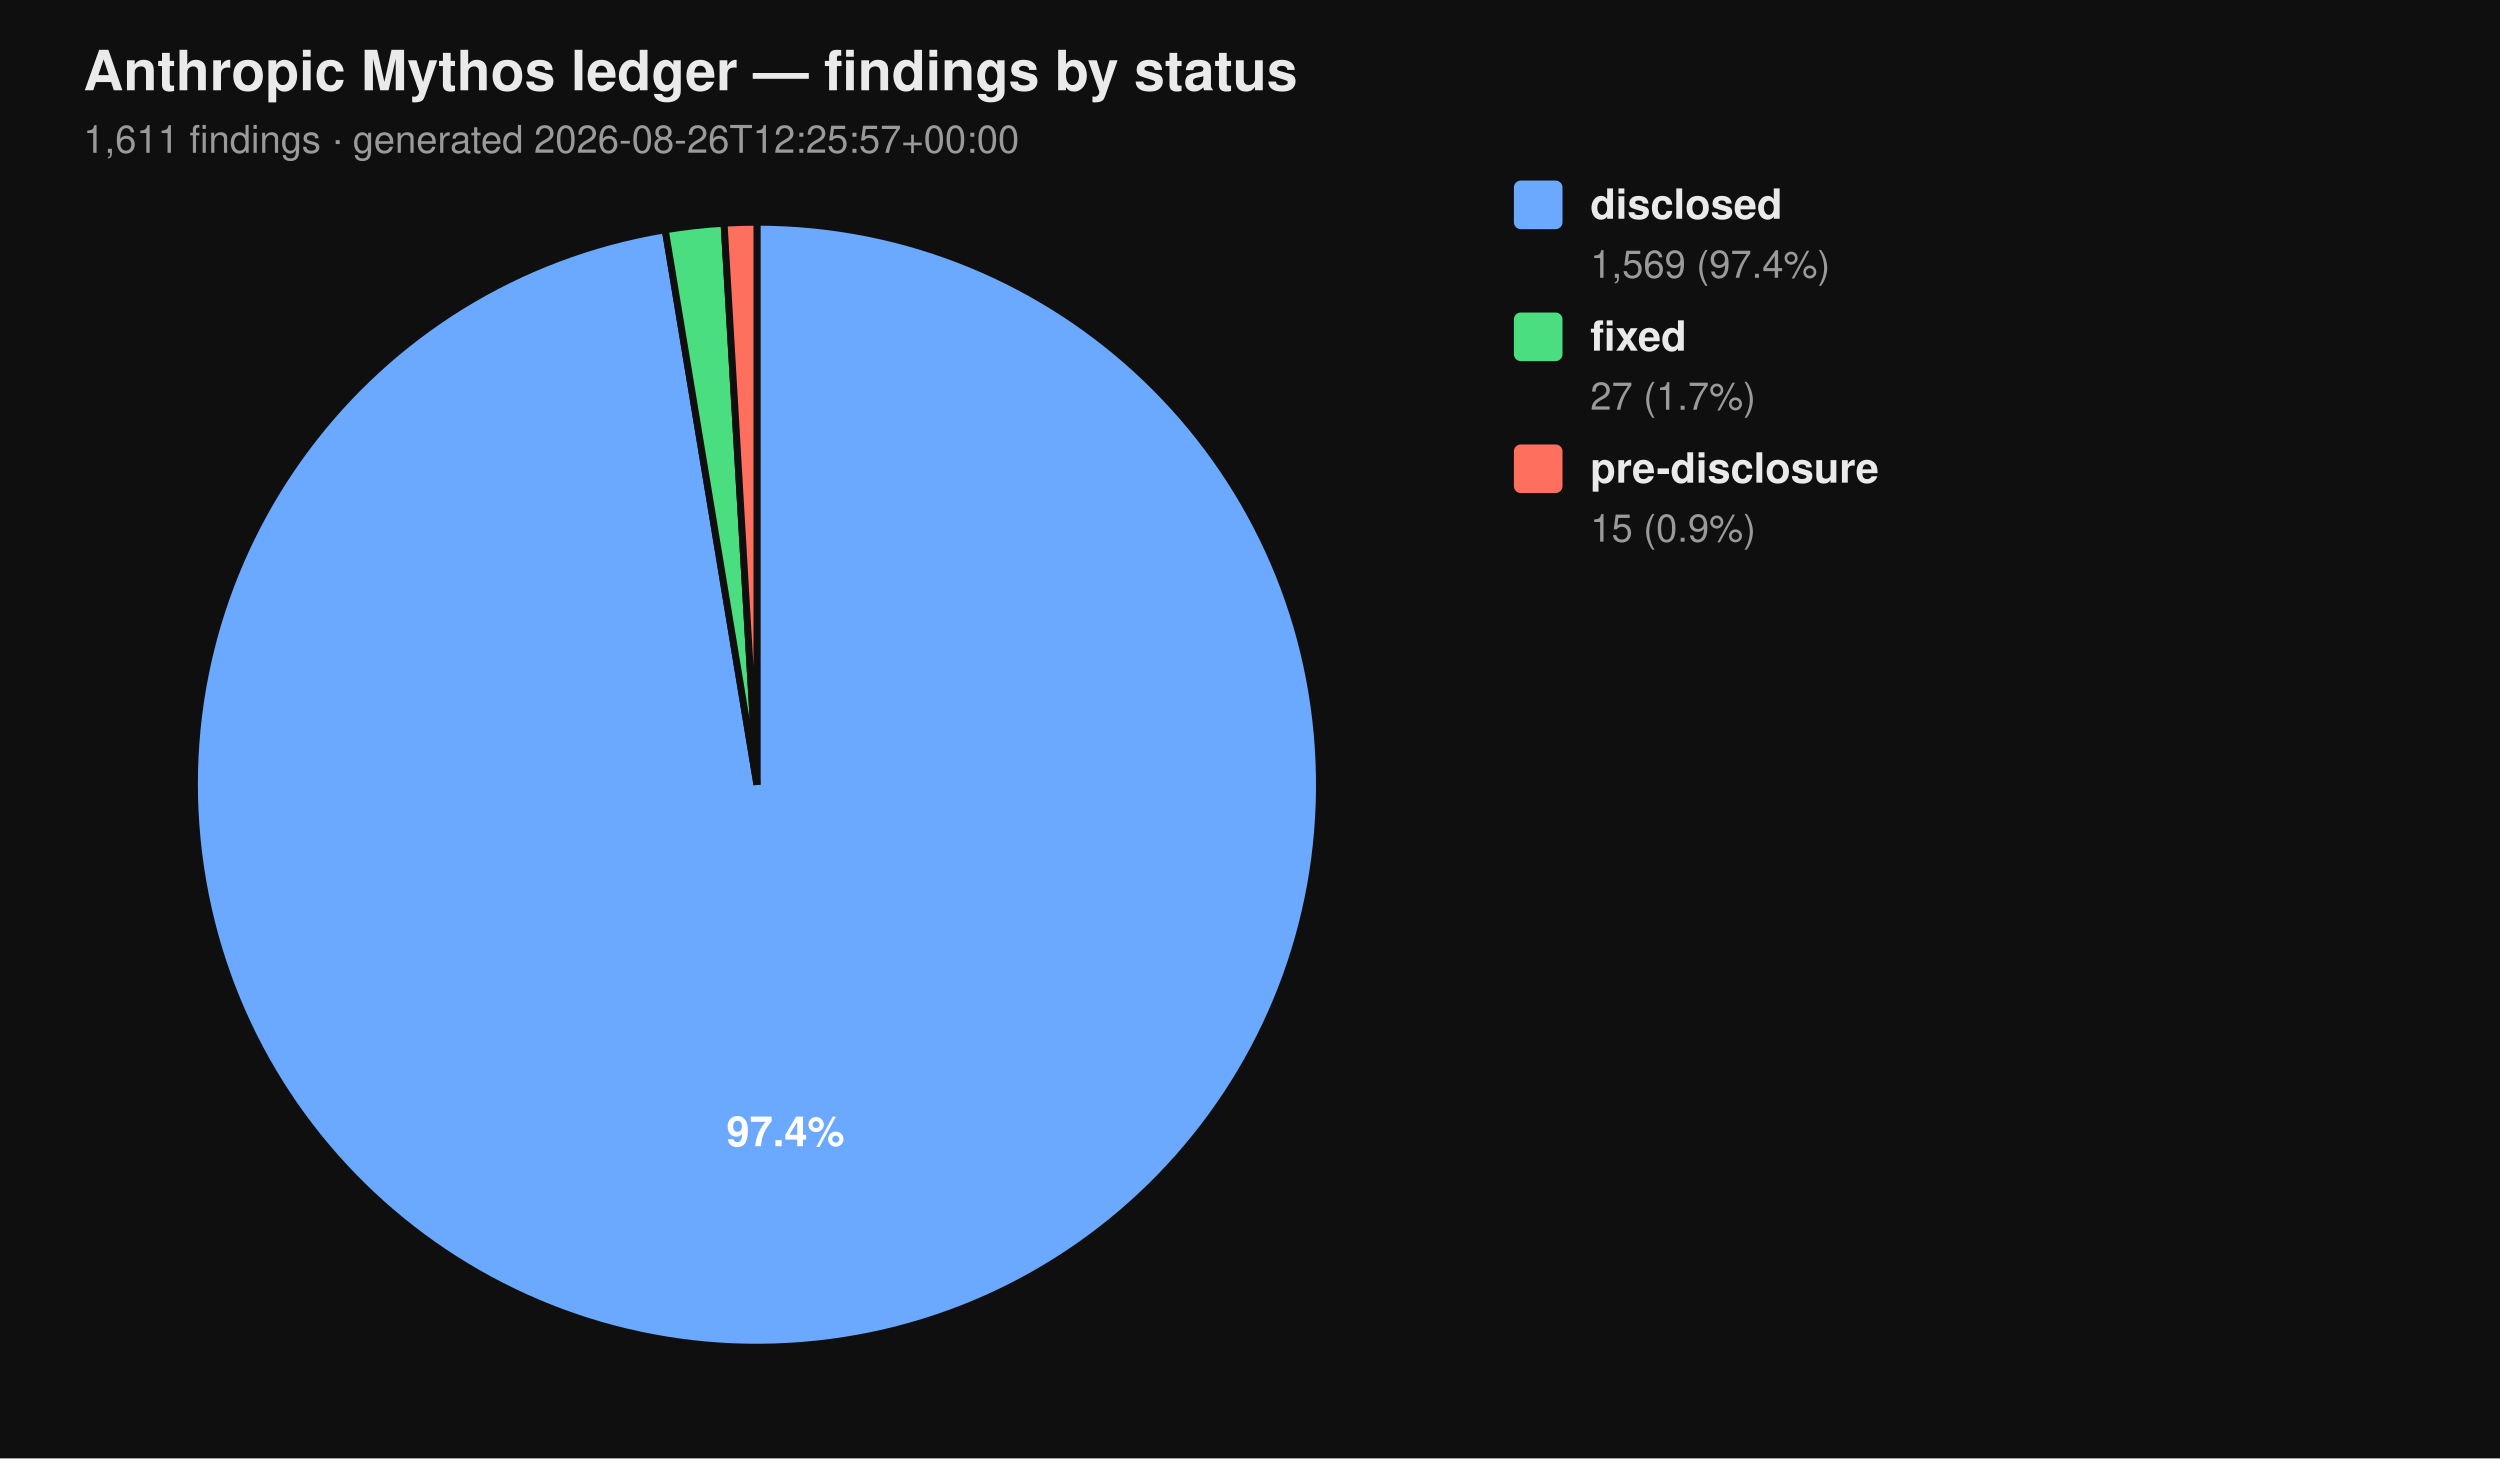
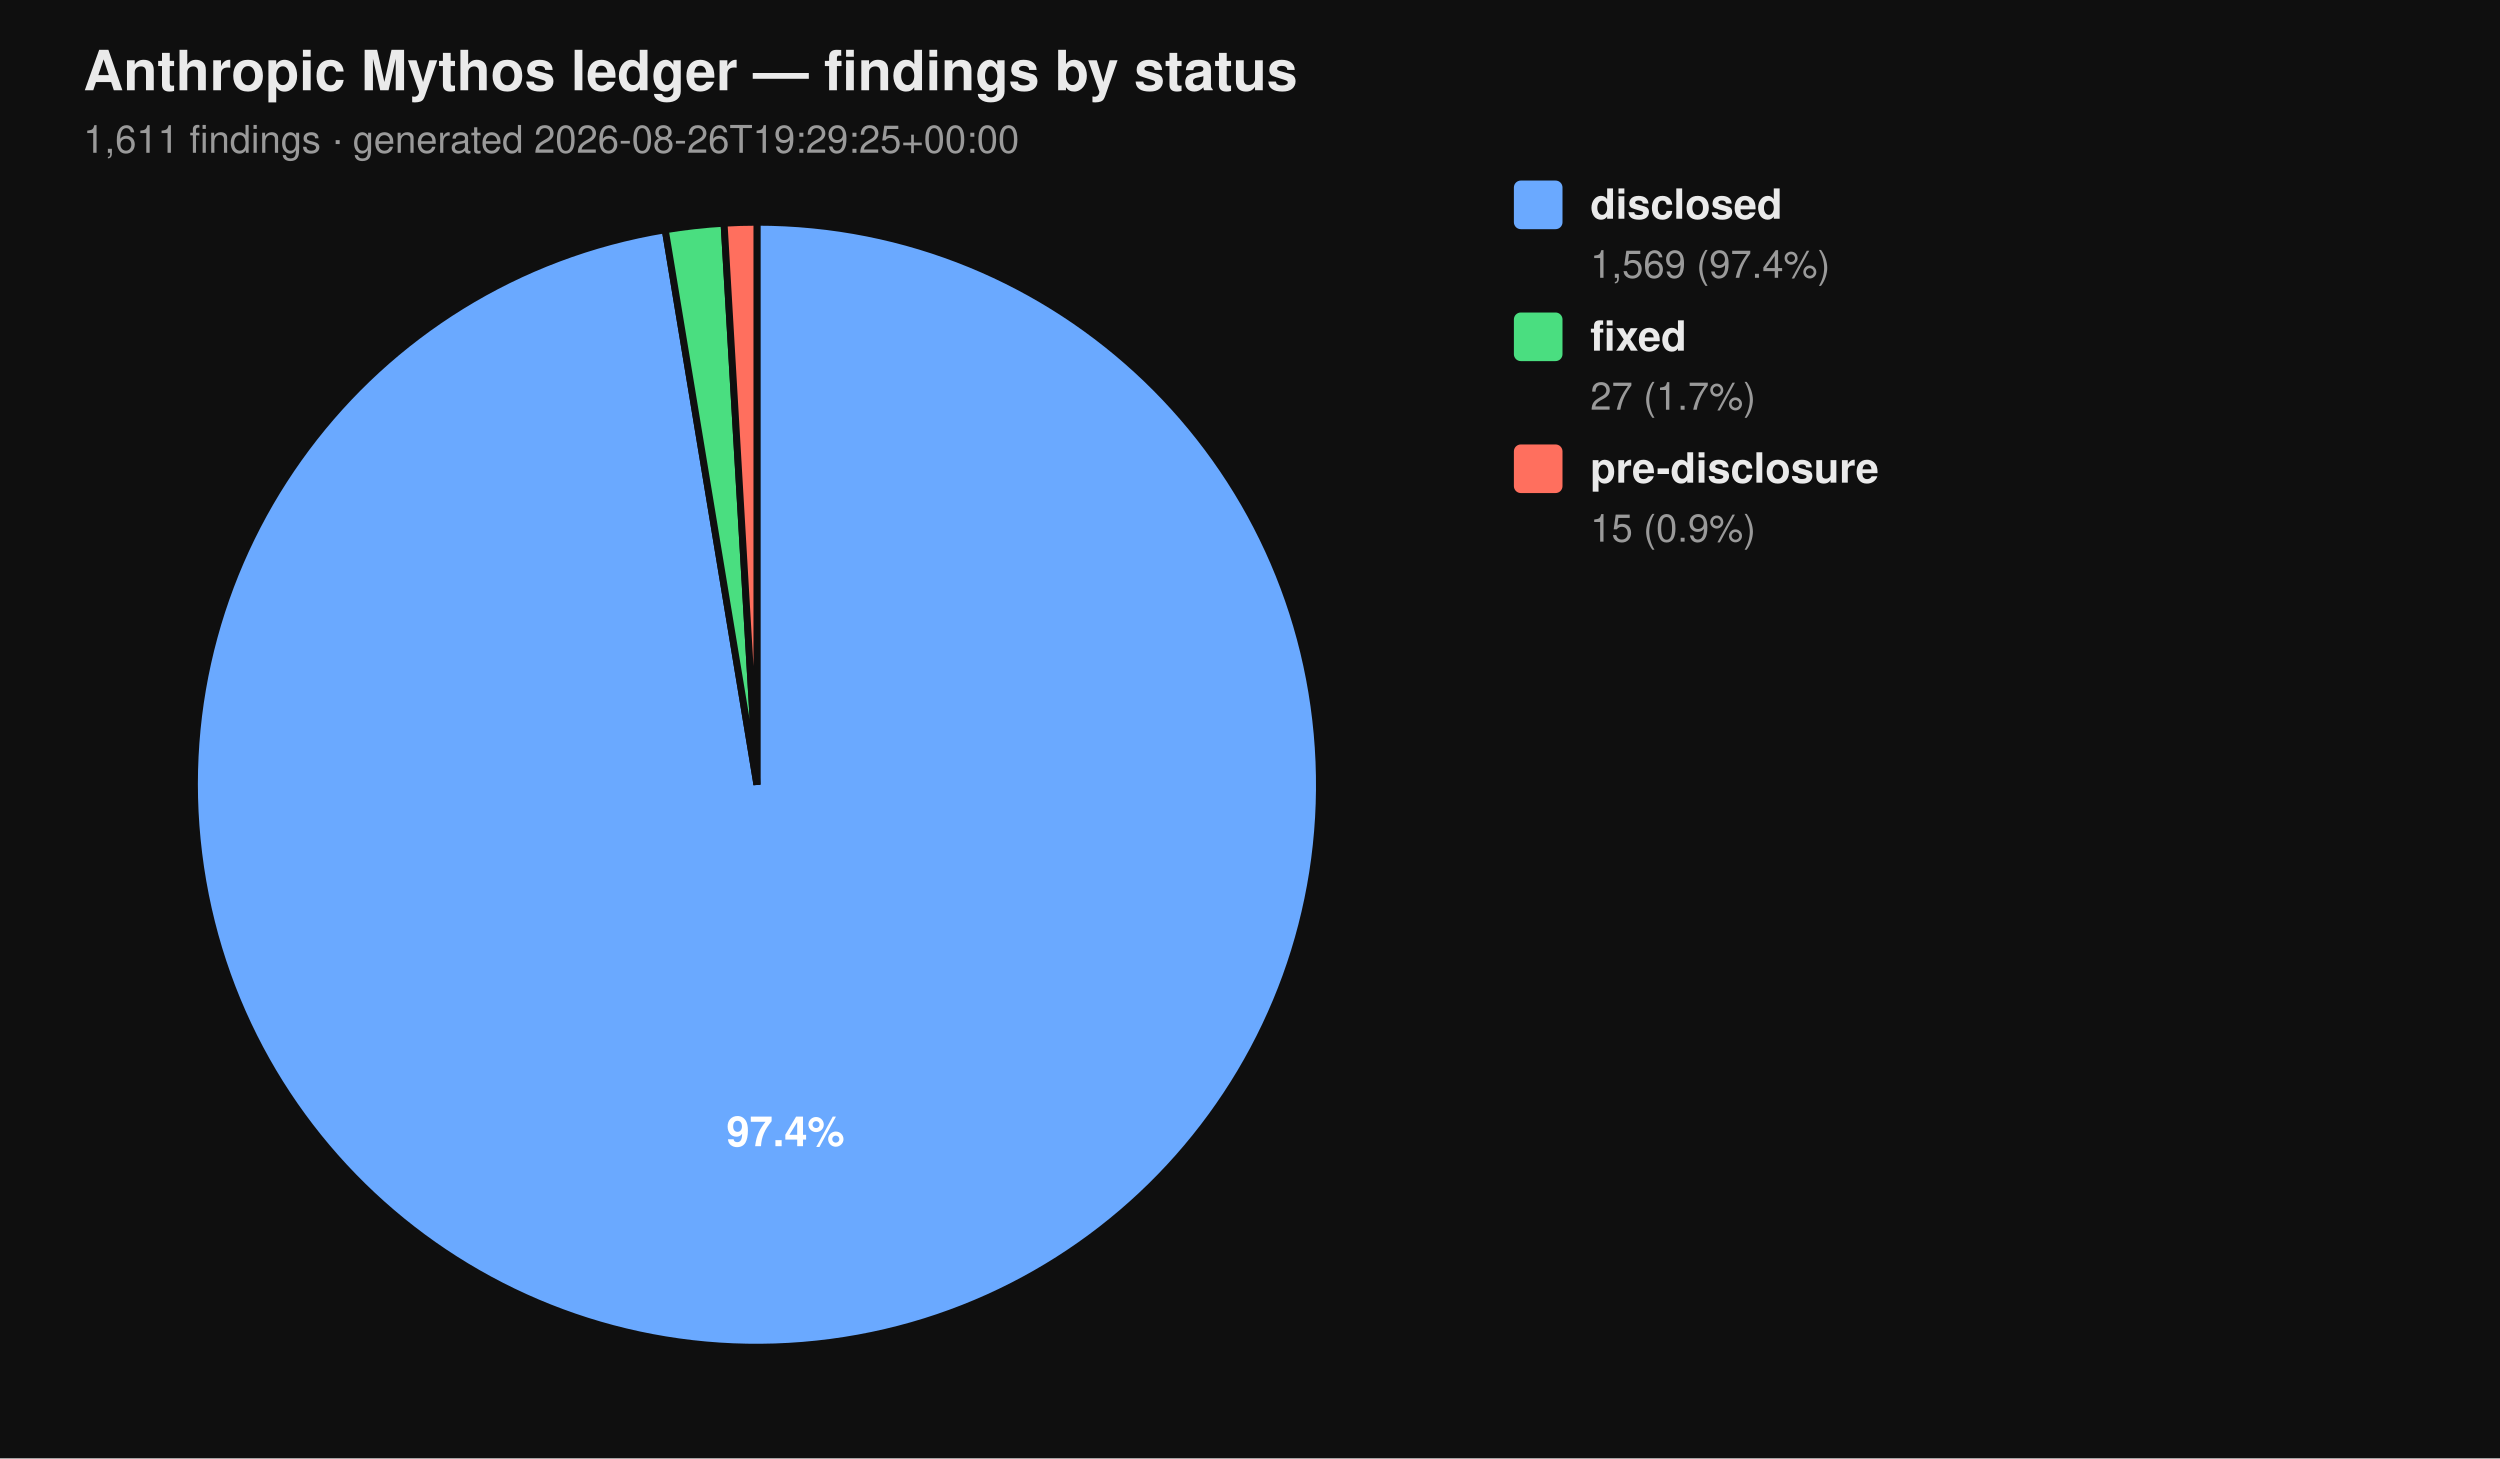
<svg xmlns="http://www.w3.org/2000/svg" viewBox="0 0 720 420" width="720" height="420" font-family="-apple-system, BlinkMacSystemFont, 'Segoe UI', Helvetica, Arial, sans-serif">
  <rect width="100%" height="100%" fill="#0f0f0f" />
  <text x="24" y="26" fill="#eaeaea" font-size="16" font-weight="700">Anthropic Mythos ledger — findings by status</text>
-   <text x="24" y="44" fill="#9a9a9a" font-size="11">1,611 findings  ·  generated 2026-08-26T12:25:57+00:00</text>
+   <text x="24" y="44" fill="#9a9a9a" font-size="11">1,611 findings  ·  generated 2026-08-26T19:29:25+00:00</text>
  <path d="M 218.00 226.00 L 218.00 64.00 A 162.00 162.00 0 1 1 191.58 66.17 Z" fill="#6aa9ff" stroke="#0f0f0f" stroke-width="2" />
  <path d="M 218.00 226.00 L 191.58 66.17 A 162.00 162.00 0 0 1 208.53 64.28 Z" fill="#4ade80" stroke="#0f0f0f" stroke-width="2" />
  <path d="M 218.00 226.00 L 208.53 64.28 A 162.00 162.00 0 0 1 218.00 64.00 Z" fill="#ff6f5e" stroke="#0f0f0f" stroke-width="2" />
  <text x="226.22" y="330.10" text-anchor="middle" fill="#ffffff" font-size="12" font-weight="700">97.4%</text>
  <rect x="436" y="52" width="14" height="14" rx="2" ry="2" fill="#6aa9ff" />
  <text x="458" y="63" fill="#eaeaea" font-size="12" font-weight="600">disclosed</text>
  <text x="458" y="80" fill="#9a9a9a" font-size="11">1,569 (97.4%)</text>
  <rect x="436" y="90" width="14" height="14" rx="2" ry="2" fill="#4ade80" />
  <text x="458" y="101" fill="#eaeaea" font-size="12" font-weight="600">fixed</text>
  <text x="458" y="118" fill="#9a9a9a" font-size="11">27 (1.7%)</text>
  <rect x="436" y="128" width="14" height="14" rx="2" ry="2" fill="#ff6f5e" />
  <text x="458" y="139" fill="#eaeaea" font-size="12" font-weight="600">pre-disclosure</text>
  <text x="458" y="156" fill="#9a9a9a" font-size="11">15 (0.9%)</text>
</svg>
